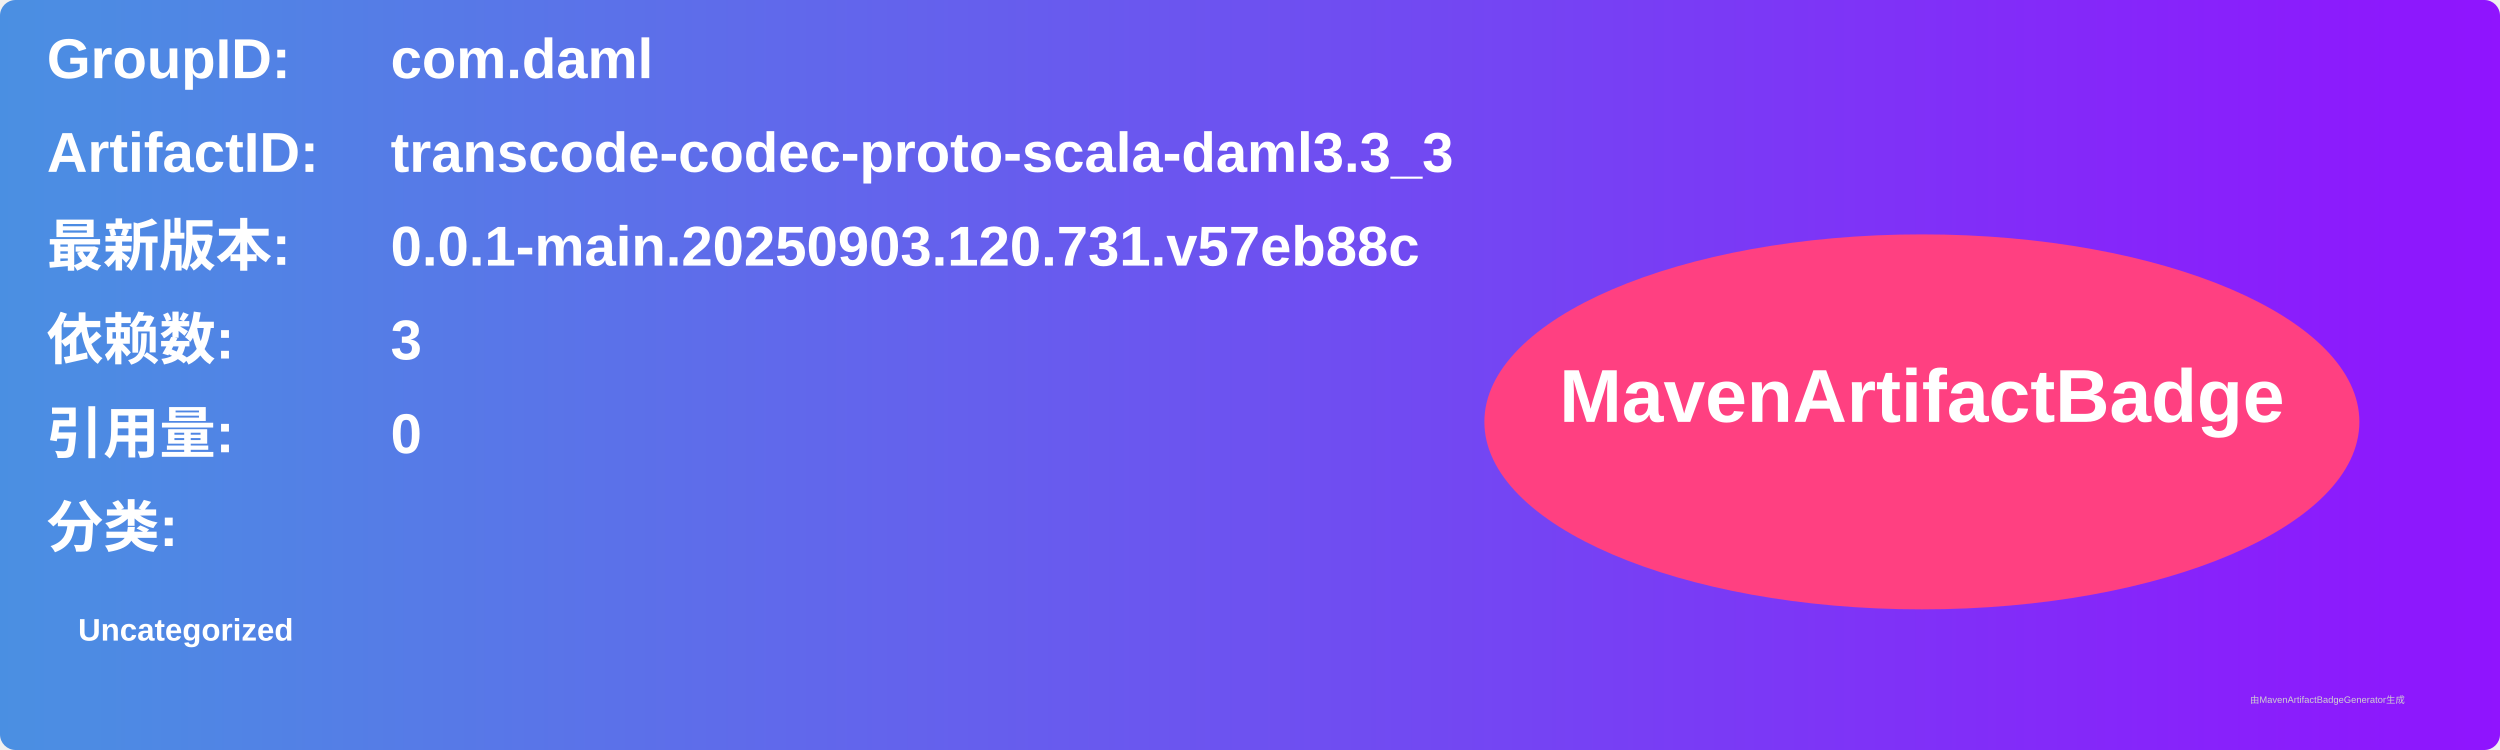
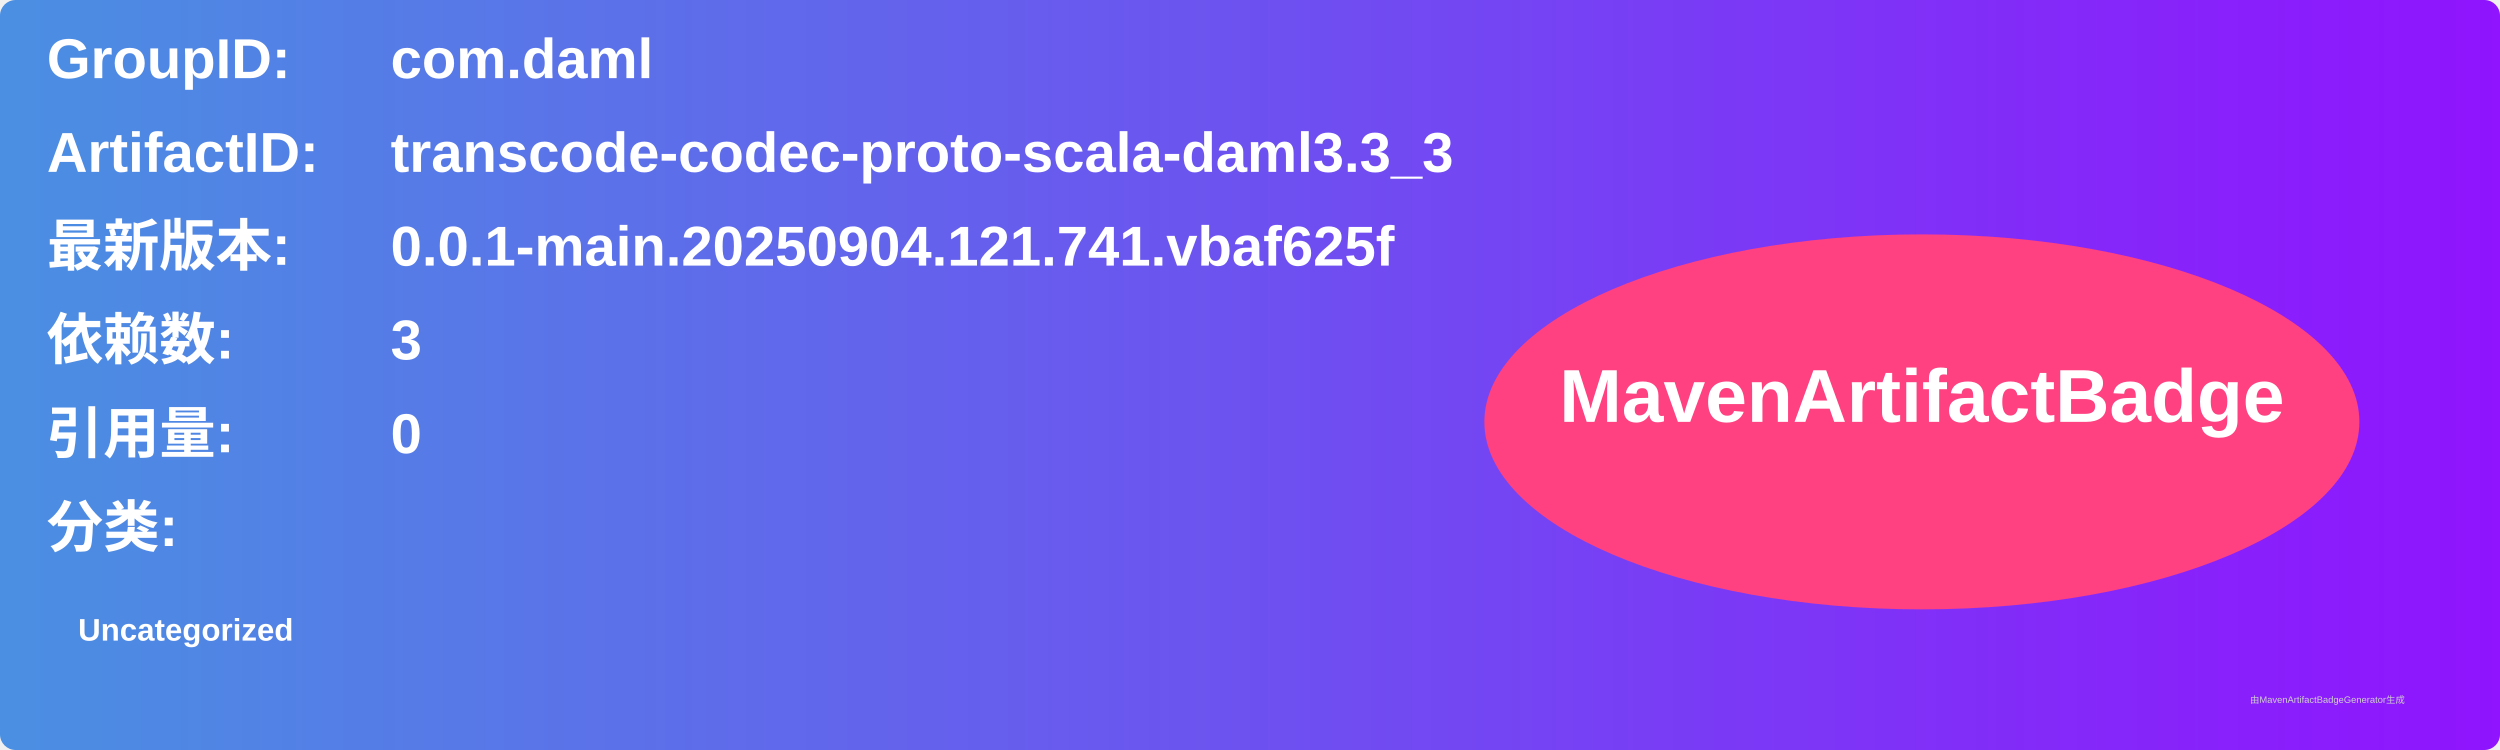
<svg xmlns="http://www.w3.org/2000/svg" width="800" height="240" viewBox="0 0 800 240">
  <linearGradient id="grad" x1="0%" y1="0%" x2="100%" y2="0%">
    <stop offset="0%" stop-color="#4a90e2" />
    <stop offset="100%" stop-color="#9013fe" />
  </linearGradient>
  <rect width="100%" height="100%" rx="5" ry="5" fill="url(#grad)" />
  <g transform="translate(15, 15)">
    <text x="0" y="10" font-family="Arial" font-size="18" fill="white" font-weight="bold" width="260">GroupID:</text>
    <text x="110" y="10" font-family="Arial" font-size="18" fill="white" font-weight="bold" width="460">com.daml</text>
    <text x="0" y="40" font-family="Arial" font-size="18" fill="white" font-weight="bold" width="260">ArtifactID:</text>
    <text x="110" y="40" font-family="Arial" font-size="18" fill="white" font-weight="bold" width="460">transcode-codec-proto-scala-daml3.3_3</text>
    <text x="0" y="70" font-family="Arial" font-size="18" fill="white" font-weight="bold">最新版本:</text>
    <text x="110" y="70" font-family="Arial" font-size="18" fill="white" font-weight="bold">
-       <tspan font-weight="bold">0.0.1-main.20250903.120.731.v57eb88c</tspan>
+       <tspan font-weight="bold">0.0.1-main.20250904.121.741.vbaf625f</tspan>
    </text>
    <text x="0" y="100" font-family="Arial" font-size="18" fill="white" font-weight="bold">依赖数: </text>
    <text x="110" y="100" font-family="Arial" font-size="18" fill="white">
      <tspan font-weight="bold">3</tspan>
    </text>
    <text x="0" y="130" font-family="Arial" font-size="18" fill="white" font-weight="bold">引用量: </text>
    <text x="110" y="130" font-family="Arial" font-size="18" fill="white">
      <tspan font-weight="bold">0</tspan>
    </text>
    <text x="0" y="160" font-family="Arial" font-size="18" fill="white" font-weight="bold">分类:</text>
    <text x="10" y="190" font-family="Arial" font-size="10" fill="white">
      <tspan font-weight="bold">Uncategorized</tspan>
    </text>
    <ellipse cx="600" cy="120" rx="140" ry="60" fill="#ff4081" />
    <text x="600" y="120" text-anchor="middle" font-family="Arial" font-size="24" fill="white" font-weight="bold">MavenArtifactBadge</text>
  </g>
  <text x="720" y="225" font-family="Arial" font-size="3" fill="#d0d0d0">由MavenArtifactBadgeGenerator生成</text>
</svg>
